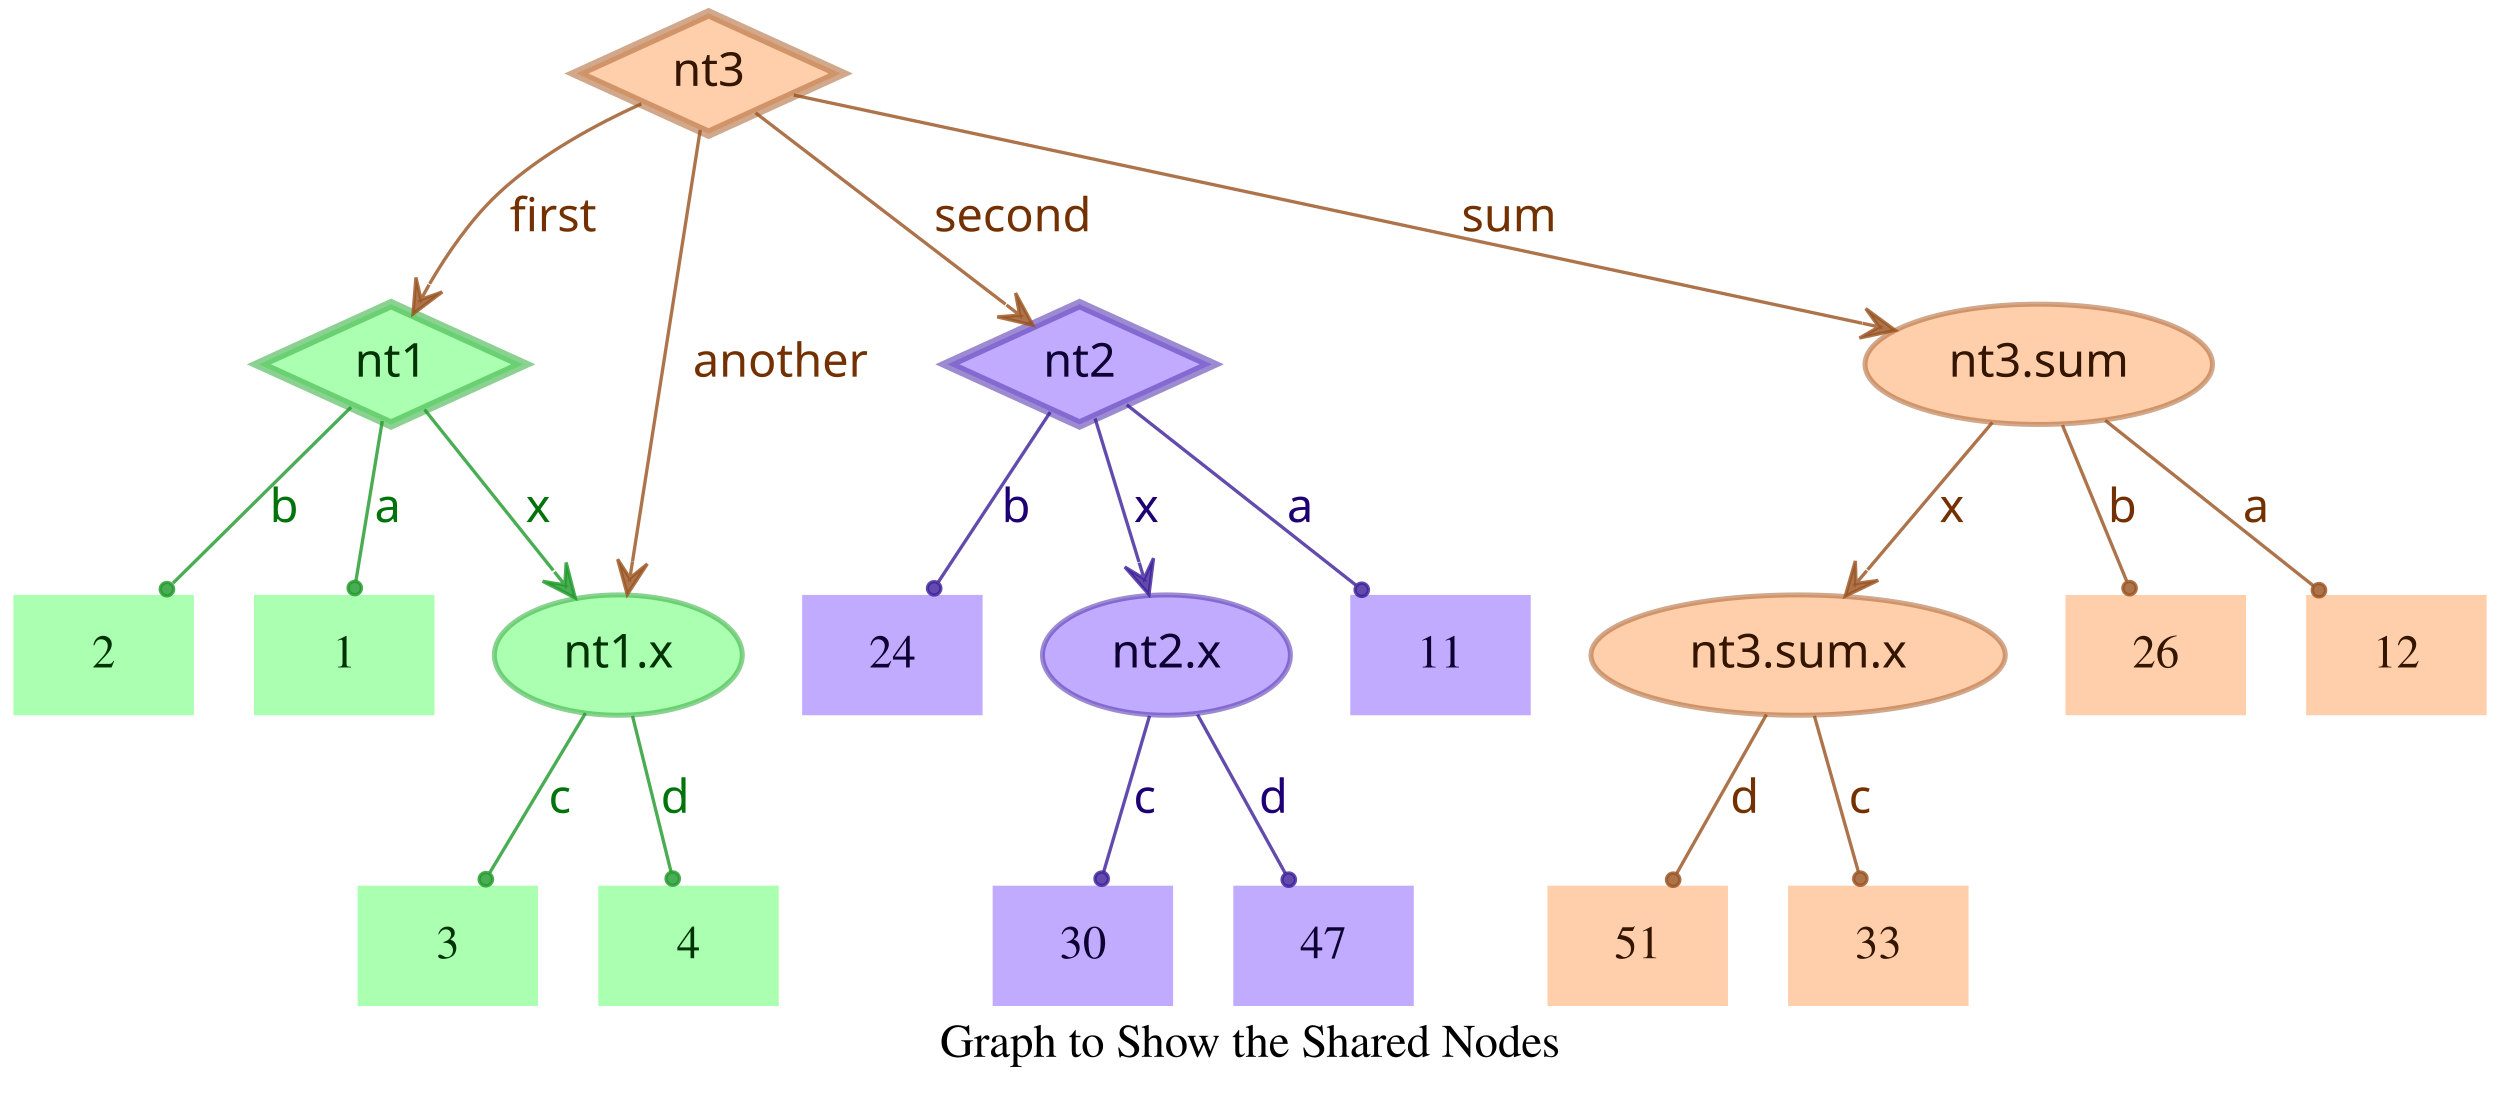
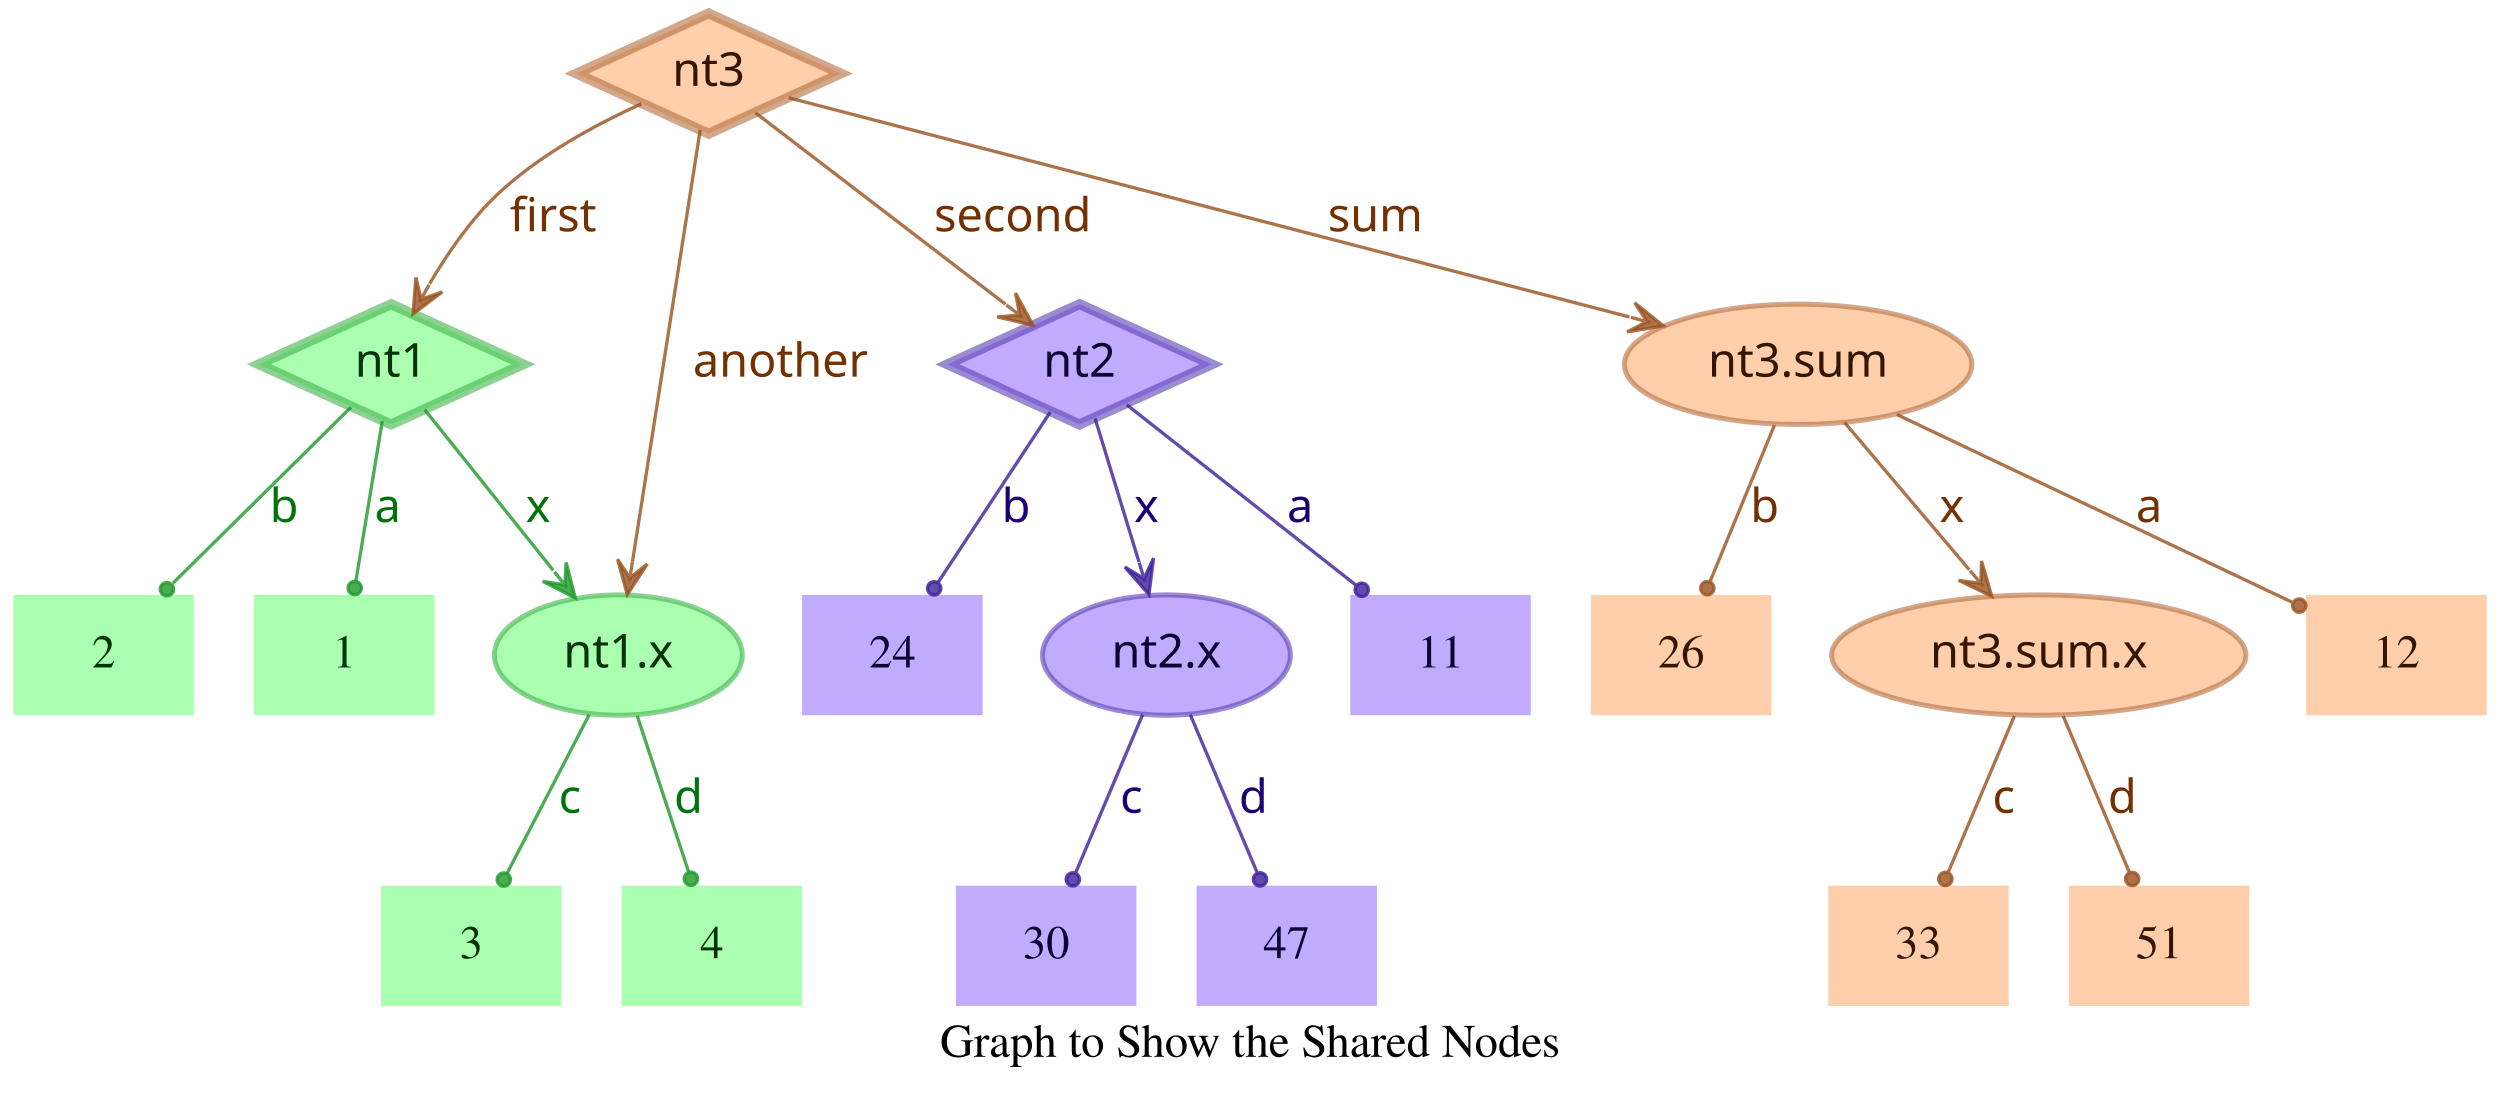
<svg xmlns="http://www.w3.org/2000/svg" width="748pt" height="328pt" viewBox="0.00 0.00 748.00 328.00">
  <g id="graph0" class="graph" transform="scale(1 1) rotate(0) translate(4 324)">
    <polygon fill="transparent" stroke="transparent" points="-4,4 -4,-324 744,-324 744,4 -4,4" />
    <text text-anchor="middle" x="370" y="-7.8" font-family="Times,serif" font-size="14.00">Graph to Show the Shared Nodes</text>
    <g id="node1" class="node">
      <polygon fill="#73ff7e" fill-opacity="0.6" stroke="#3eb248" stroke-width="3" stroke-opacity="0.6" points="113,-233 73.45,-215 113,-197 152.55,-215 113,-233" />
      <text text-anchor="middle" x="113" y="-211.3" font-family="Times-Roman bold" font-size="14.00" fill="#003304">nt1</text>
    </g>
    <g id="node4" class="node">
      <polygon fill="#73ff7e" fill-opacity="0.6" stroke="transparent" stroke-width="1.5" points="126,-146 72,-146 72,-110 126,-110 126,-146" />
      <text text-anchor="middle" x="99" y="-124.3" font-family="Times,serif" font-size="14.00" fill="#003304">1</text>
    </g>
    <g id="edge1" class="edge">
      <path fill="none" stroke="#1f9929" stroke-opacity="0.8" d="M110.37,-198.01C108.14,-184.47 104.92,-164.96 102.48,-150.13" />
      <ellipse fill="#1f9929" fill-opacity="0.8" stroke="#1f9929" stroke-opacity="0.8" cx="102.14" cy="-148.06" rx="2" ry="2" />
      <text text-anchor="middle" x="112" y="-167.8" font-family="Times-Roman bold" font-size="14.00" fill="#00730a">a</text>
    </g>
    <g id="node5" class="node">
      <polygon fill="#73ff7e" fill-opacity="0.6" stroke="transparent" stroke-width="1.5" points="54,-146 0,-146 0,-110 54,-110 54,-146" />
      <text text-anchor="middle" x="27" y="-124.3" font-family="Times,serif" font-size="14.00" fill="#003304">2</text>
    </g>
    <g id="edge2" class="edge">
      <path fill="none" stroke="#1f9929" stroke-opacity="0.8" d="M101.04,-202.18C87.28,-188.58 64.44,-166.01 47.76,-149.52" />
      <ellipse fill="#1f9929" fill-opacity="0.8" stroke="#1f9929" stroke-opacity="0.8" cx="45.94" cy="-147.72" rx="2" ry="2" />
      <text text-anchor="middle" x="81" y="-167.8" font-family="Times-Roman bold" font-size="14.00" fill="#00730a">b</text>
    </g>
    <g id="node6" class="node">
      <ellipse fill="#73ff7e" fill-opacity="0.6" stroke="#3eb248" stroke-width="1.5" stroke-opacity="0.6" cx="181" cy="-128" rx="37.09" ry="18" />
      <text text-anchor="middle" x="181" y="-124.3" font-family="Times-Roman bold" font-size="14.00" fill="#003304">nt1.x</text>
    </g>
    <g id="edge3" class="edge">
      <path fill="none" stroke="#1f9929" stroke-opacity="0.8" d="M123.03,-201.46C133.13,-188.83 148.97,-169.03 161.54,-153.32" />
      <polygon fill="#1f9929" fill-opacity="0.8" stroke="#1f9929" stroke-opacity="0.8" points="168.13,-145.08 165.4,-155.7 165.01,-148.99 161.89,-152.89 161.89,-152.89 161.89,-152.89 165.01,-148.99 158.37,-150.08 168.13,-145.08 168.13,-145.08" />
      <text text-anchor="middle" x="157" y="-167.8" font-family="Times-Roman bold" font-size="14.00" fill="#00730a">x</text>
    </g>
    <g id="node2" class="node">
      <polygon fill="#9673ff" fill-opacity="0.6" stroke="#5b3eb2" stroke-width="3" stroke-opacity="0.6" points="319,-233 279.45,-215 319,-197 358.55,-215 319,-233" />
      <text text-anchor="middle" x="319" y="-211.3" font-family="Times-Roman bold" font-size="14.00" fill="#0d0033">nt2</text>
    </g>
    <g id="node7" class="node">
      <polygon fill="#9673ff" fill-opacity="0.6" stroke="transparent" stroke-width="1.5" points="454,-146 400,-146 400,-110 454,-110 454,-146" />
      <text text-anchor="middle" x="427" y="-124.3" font-family="Times,serif" font-size="14.00" fill="#0d0033">11</text>
    </g>
    <g id="edge4" class="edge">
      <path fill="none" stroke="#3d1f99" stroke-opacity="0.8" d="M333.12,-202.89C350.49,-189.22 380.29,-165.76 401.66,-148.94" />
      <ellipse fill="#3d1f99" fill-opacity="0.8" stroke="#3d1f99" stroke-opacity="0.8" cx="403.44" cy="-147.54" rx="2" ry="2" />
      <text text-anchor="middle" x="385" y="-167.8" font-family="Times-Roman bold" font-size="14.00" fill="#1d0073">a</text>
    </g>
    <g id="node8" class="node">
      <polygon fill="#9673ff" fill-opacity="0.6" stroke="transparent" stroke-width="1.5" points="290,-146 236,-146 236,-110 290,-110 290,-146" />
      <text text-anchor="middle" x="263" y="-124.3" font-family="Times,serif" font-size="14.00" fill="#0d0033">24</text>
    </g>
    <g id="edge5" class="edge">
      <path fill="none" stroke="#3d1f99" stroke-opacity="0.8" d="M310.25,-200.72C301.27,-187.09 287.17,-165.69 276.71,-149.81" />
      <ellipse fill="#3d1f99" fill-opacity="0.8" stroke="#3d1f99" stroke-opacity="0.8" cx="275.5" cy="-147.97" rx="2" ry="2" />
      <text text-anchor="middle" x="300" y="-167.8" font-family="Times-Roman bold" font-size="14.00" fill="#1d0073">b</text>
    </g>
    <g id="node9" class="node">
      <ellipse fill="#9673ff" fill-opacity="0.6" stroke="#5b3eb2" stroke-width="1.5" stroke-opacity="0.6" cx="345" cy="-128" rx="37.09" ry="18" />
      <text text-anchor="middle" x="345" y="-124.3" font-family="Times-Roman bold" font-size="14.00" fill="#0d0033">nt2.x</text>
    </g>
    <g id="edge6" class="edge">
      <path fill="none" stroke="#3d1f99" stroke-opacity="0.8" d="M323.65,-198.8C327.29,-186.89 332.45,-170.02 336.79,-155.84" />
      <polygon fill="#3d1f99" fill-opacity="0.8" stroke="#3d1f99" stroke-opacity="0.8" points="339.77,-146.11 341.14,-156.99 338.3,-150.89 336.84,-155.67 336.84,-155.67 336.84,-155.67 338.3,-150.89 332.54,-154.36 339.77,-146.11 339.77,-146.11" />
      <text text-anchor="middle" x="339" y="-167.8" font-family="Times-Roman bold" font-size="14.00" fill="#1d0073">x</text>
    </g>
    <g id="node3" class="node">
      <polygon fill="#ffad73" fill-opacity="0.6" stroke="#b26f3e" stroke-width="3" stroke-opacity="0.6" points="208,-320 168.45,-302 208,-284 247.55,-302 208,-320" />
      <text text-anchor="middle" x="208" y="-298.3" font-family="Times-Roman bold" font-size="14.00" fill="#331500">nt3</text>
    </g>
    <g id="edge7" class="edge">
      <path fill="none" stroke="#99521f" stroke-opacity="0.8" d="M187.91,-292.95C174.66,-286.94 157.49,-277.74 145,-266 136.86,-258.35 129.88,-248.22 124.53,-239.08" />
      <polygon fill="#99521f" fill-opacity="0.8" stroke="#99521f" stroke-opacity="0.8" points="119.57,-230.05 128.33,-236.65 121.98,-234.44 124.39,-238.82 124.39,-238.82 124.39,-238.82 121.98,-234.44 120.45,-240.99 119.57,-230.05 119.57,-230.05" />
      <text text-anchor="middle" x="161.5" y="-254.8" font-family="Times-Roman bold" font-size="14.00" fill="#733000">first</text>
    </g>
    <g id="edge8" class="edge">
      <path fill="none" stroke="#99521f" stroke-opacity="0.8" d="M222.06,-290.23C240.91,-275.8 274.57,-250.02 296.85,-232.96" />
      <polygon fill="#99521f" fill-opacity="0.8" stroke="#99521f" stroke-opacity="0.8" points="305.06,-226.68 299.85,-236.33 301.09,-229.72 297.12,-232.76 297.12,-232.76 297.12,-232.76 301.09,-229.72 294.38,-229.18 305.06,-226.68 305.06,-226.68" />
      <text text-anchor="middle" x="299" y="-254.8" font-family="Times-Roman bold" font-size="14.00" fill="#733000">second</text>
    </g>
    <g id="edge9" class="edge">
      <path fill="none" stroke="#99521f" stroke-opacity="0.8" d="M205.51,-285.13C200.89,-255.68 190.94,-192.3 185.24,-156" />
      <polygon fill="#99521f" fill-opacity="0.8" stroke="#99521f" stroke-opacity="0.8" points="183.68,-146.1 189.68,-155.28 184.46,-151.04 185.24,-155.98 185.24,-155.98 185.24,-155.98 184.46,-151.04 180.79,-156.68 183.68,-146.1 183.68,-146.1" />
      <text text-anchor="middle" x="229.5" y="-211.3" font-family="Times-Roman bold" font-size="14.00" fill="#733000">another</text>
    </g>
    <g id="node10" class="node">
-       <ellipse fill="#ffad73" fill-opacity="0.6" stroke="#b26f3e" stroke-width="1.5" stroke-opacity="0.6" cx="606" cy="-215" rx="51.99" ry="18" />
-       <text text-anchor="middle" x="606" y="-211.3" font-family="Times-Roman bold" font-size="14.00" fill="#331500">nt3.sum</text>
+       <ellipse fill="#ffad73" fill-opacity="0.6" stroke="#b26f3e" stroke-width="1.5" stroke-opacity="0.6" cx="534" cy="-215" rx="51.99" ry="18" />
+       <text text-anchor="middle" x="534" y="-211.3" font-family="Times-Roman bold" font-size="14.00" fill="#331500">nt3.sum</text>
    </g>
    <g id="edge10" class="edge">
-       <path fill="none" stroke="#99521f" stroke-opacity="0.8" d="M233.5,-295.55C297.62,-281.86 466.58,-245.78 553.18,-227.28" />
-       <polygon fill="#99521f" fill-opacity="0.8" stroke="#99521f" stroke-opacity="0.8" points="563.07,-225.17 554.23,-231.66 558.18,-226.21 553.29,-227.26 553.29,-227.26 553.29,-227.26 558.18,-226.21 552.35,-222.86 563.07,-225.17 563.07,-225.17" />
-       <text text-anchor="middle" x="447.5" y="-254.8" font-family="Times-Roman bold" font-size="14.00" fill="#733000">sum</text>
+       <path fill="none" stroke="#99521f" stroke-opacity="0.8" d="M231.97,-294.75C284.81,-280.97 412.24,-247.75 483.54,-229.16" />
+       <polygon fill="#99521f" fill-opacity="0.8" stroke="#99521f" stroke-opacity="0.8" points="493.64,-226.52 485.1,-233.4 488.8,-227.78 483.96,-229.05 483.96,-229.05 483.96,-229.05 488.8,-227.78 482.83,-224.69 493.64,-226.52 493.64,-226.52" />
+       <text text-anchor="middle" x="407.5" y="-254.8" font-family="Times-Roman bold" font-size="14.00" fill="#733000">sum</text>
    </g>
    <g id="node11" class="node">
-       <polygon fill="#73ff7e" fill-opacity="0.6" stroke="transparent" stroke-width="1.5" points="157,-59 103,-59 103,-23 157,-23 157,-59" />
-       <text text-anchor="middle" x="130" y="-37.3" font-family="Times,serif" font-size="14.00" fill="#003304">3</text>
+       <polygon fill="#73ff7e" fill-opacity="0.6" stroke="transparent" stroke-width="1.5" points="164,-59 110,-59 110,-23 164,-23 164,-59" />
+       <text text-anchor="middle" x="137" y="-37.3" font-family="Times,serif" font-size="14.00" fill="#003304">3</text>
    </g>
    <g id="edge11" class="edge">
-       <path fill="none" stroke="#1f9929" stroke-opacity="0.8" d="M171.17,-110.61C163,-97 151.34,-77.56 142.51,-62.85" />
-       <ellipse fill="#1f9929" fill-opacity="0.8" stroke="#1f9929" stroke-opacity="0.8" cx="141.36" cy="-60.93" rx="2" ry="2" />
-       <text text-anchor="middle" x="163.5" y="-80.8" font-family="Times-Roman bold" font-size="14.00" fill="#00730a">c</text>
+       <path fill="none" stroke="#1f9929" stroke-opacity="0.8" d="M172.31,-110.21C165.24,-96.56 155.24,-77.24 147.69,-62.65" />
+       <ellipse fill="#1f9929" fill-opacity="0.8" stroke="#1f9929" stroke-opacity="0.8" cx="146.74" cy="-60.83" rx="2" ry="2" />
+       <text text-anchor="middle" x="166.5" y="-80.8" font-family="Times-Roman bold" font-size="14.00" fill="#00730a">c</text>
    </g>
    <g id="node12" class="node">
-       <polygon fill="#73ff7e" fill-opacity="0.6" stroke="transparent" stroke-width="1.5" points="229,-59 175,-59 175,-23 229,-23 229,-59" />
-       <text text-anchor="middle" x="202" y="-37.3" font-family="Times,serif" font-size="14.00" fill="#003304">4</text>
+       <polygon fill="#73ff7e" fill-opacity="0.6" stroke="transparent" stroke-width="1.5" points="236,-59 182,-59 182,-23 236,-23 236,-59" />
+       <text text-anchor="middle" x="209" y="-37.3" font-family="Times,serif" font-size="14.00" fill="#003304">4</text>
    </g>
    <g id="edge12" class="edge">
-       <path fill="none" stroke="#1f9929" stroke-opacity="0.8" d="M185.25,-109.8C188.58,-96.32 193.23,-77.5 196.78,-63.11" />
-       <ellipse fill="#1f9929" fill-opacity="0.8" stroke="#1f9929" stroke-opacity="0.8" cx="197.28" cy="-61.12" rx="2" ry="2" />
-       <text text-anchor="middle" x="198" y="-80.8" font-family="Times-Roman bold" font-size="14.00" fill="#00730a">d</text>
+       <path fill="none" stroke="#1f9929" stroke-opacity="0.8" d="M186.67,-109.8C191.11,-96.32 197.31,-77.5 202.05,-63.11" />
+       <ellipse fill="#1f9929" fill-opacity="0.8" stroke="#1f9929" stroke-opacity="0.8" cx="202.72" cy="-61.08" rx="2" ry="2" />
+       <text text-anchor="middle" x="202" y="-80.8" font-family="Times-Roman bold" font-size="14.00" fill="#00730a">d</text>
    </g>
    <g id="node13" class="node">
-       <polygon fill="#9673ff" fill-opacity="0.6" stroke="transparent" stroke-width="1.5" points="347,-59 293,-59 293,-23 347,-23 347,-59" />
-       <text text-anchor="middle" x="320" y="-37.3" font-family="Times,serif" font-size="14.00" fill="#0d0033">30</text>
+       <polygon fill="#9673ff" fill-opacity="0.6" stroke="transparent" stroke-width="1.5" points="336,-59 282,-59 282,-23 336,-23 336,-59" />
+       <text text-anchor="middle" x="309" y="-37.3" font-family="Times,serif" font-size="14.00" fill="#0d0033">30</text>
    </g>
    <g id="edge13" class="edge">
-       <path fill="none" stroke="#3d1f99" stroke-opacity="0.8" d="M339.94,-109.8C335.98,-96.32 330.44,-77.5 326.21,-63.11" />
-       <ellipse fill="#3d1f99" fill-opacity="0.8" stroke="#3d1f99" stroke-opacity="0.8" cx="325.62" cy="-61.09" rx="2" ry="2" />
-       <text text-anchor="middle" x="338.5" y="-80.8" font-family="Times-Roman bold" font-size="14.00" fill="#1d0073">c</text>
+       <path fill="none" stroke="#3d1f99" stroke-opacity="0.8" d="M337.89,-110.21C332.16,-96.67 324.07,-77.57 317.9,-63.02" />
+       <ellipse fill="#3d1f99" fill-opacity="0.8" stroke="#3d1f99" stroke-opacity="0.8" cx="317" cy="-60.89" rx="2" ry="2" />
+       <text text-anchor="middle" x="334.5" y="-80.8" font-family="Times-Roman bold" font-size="14.00" fill="#1d0073">c</text>
    </g>
    <g id="node14" class="node">
-       <polygon fill="#9673ff" fill-opacity="0.6" stroke="transparent" stroke-width="1.5" points="419,-59 365,-59 365,-23 419,-23 419,-59" />
-       <text text-anchor="middle" x="392" y="-37.3" font-family="Times,serif" font-size="14.00" fill="#0d0033">47</text>
+       <polygon fill="#9673ff" fill-opacity="0.6" stroke="transparent" stroke-width="1.5" points="408,-59 354,-59 354,-23 408,-23 408,-59" />
+       <text text-anchor="middle" x="381" y="-37.3" font-family="Times,serif" font-size="14.00" fill="#0d0033">47</text>
    </g>
    <g id="edge14" class="edge">
-       <path fill="none" stroke="#3d1f99" stroke-opacity="0.8" d="M354.29,-110.21C361.83,-96.56 372.51,-77.24 380.58,-62.65" />
-       <ellipse fill="#3d1f99" fill-opacity="0.8" stroke="#3d1f99" stroke-opacity="0.8" cx="381.6" cy="-60.8" rx="2" ry="2" />
-       <text text-anchor="middle" x="377" y="-80.8" font-family="Times-Roman bold" font-size="14.00" fill="#1d0073">d</text>
+       <path fill="none" stroke="#3d1f99" stroke-opacity="0.8" d="M352.11,-110.21C357.84,-96.67 365.93,-77.57 372.1,-63.02" />
+       <ellipse fill="#3d1f99" fill-opacity="0.8" stroke="#3d1f99" stroke-opacity="0.8" cx="373" cy="-60.89" rx="2" ry="2" />
+       <text text-anchor="middle" x="371" y="-80.8" font-family="Times-Roman bold" font-size="14.00" fill="#1d0073">d</text>
    </g>
    <g id="node15" class="node">
      <polygon fill="#ffad73" fill-opacity="0.6" stroke="transparent" stroke-width="1.5" points="740,-146 686,-146 686,-110 740,-110 740,-146" />
      <text text-anchor="middle" x="713" y="-124.3" font-family="Times,serif" font-size="14.00" fill="#331500">12</text>
    </g>
    <g id="edge15" class="edge">
-       <path fill="none" stroke="#99521f" stroke-opacity="0.8" d="M625.88,-198.21C643.47,-184.23 669.23,-163.77 688.18,-148.72" />
-       <ellipse fill="#99521f" fill-opacity="0.8" stroke="#99521f" stroke-opacity="0.8" cx="689.83" cy="-147.41" rx="2" ry="2" />
-       <text text-anchor="middle" x="671" y="-167.8" font-family="Times-Roman bold" font-size="14.00" fill="#733000">a</text>
+       <path fill="none" stroke="#99521f" stroke-opacity="0.8" d="M563.56,-199.96C596.19,-184.47 648.5,-159.63 681.78,-143.82" />
+       <ellipse fill="#99521f" fill-opacity="0.8" stroke="#99521f" stroke-opacity="0.8" cx="683.94" cy="-142.8" rx="2" ry="2" />
+       <text text-anchor="middle" x="639" y="-167.8" font-family="Times-Roman bold" font-size="14.00" fill="#733000">a</text>
    </g>
    <g id="node16" class="node">
-       <ellipse fill="#ffad73" fill-opacity="0.6" stroke="#b26f3e" stroke-width="1.5" stroke-opacity="0.6" cx="534" cy="-128" rx="61.99" ry="18" />
-       <text text-anchor="middle" x="534" y="-124.3" font-family="Times-Roman bold" font-size="14.00" fill="#331500">nt3.sum.x</text>
+       <polygon fill="#ffad73" fill-opacity="0.6" stroke="transparent" stroke-width="1.5" points="526,-146 472,-146 472,-110 526,-110 526,-146" />
+       <text text-anchor="middle" x="499" y="-124.3" font-family="Times,serif" font-size="14.00" fill="#331500">26</text>
    </g>
    <g id="edge16" class="edge">
-       <path fill="none" stroke="#99521f" stroke-opacity="0.8" d="M592.12,-197.61C581.53,-185.11 566.77,-167.69 554.78,-153.53" />
-       <polygon fill="#99521f" fill-opacity="0.8" stroke="#99521f" stroke-opacity="0.8" points="548.09,-145.63 557.98,-150.35 551.32,-149.44 554.55,-153.26 554.55,-153.26 554.55,-153.26 551.32,-149.44 551.12,-156.17 548.09,-145.63 548.09,-145.63" />
+       <path fill="none" stroke="#99521f" stroke-opacity="0.8" d="M526.92,-196.8C521.37,-183.32 513.62,-164.5 507.69,-150.11" />
+       <ellipse fill="#99521f" fill-opacity="0.8" stroke="#99521f" stroke-opacity="0.8" cx="506.83" cy="-148.02" rx="2" ry="2" />
+       <text text-anchor="middle" x="524" y="-167.8" font-family="Times-Roman bold" font-size="14.00" fill="#733000">b</text>
+     </g>
+     <g id="node17" class="node">
+       <ellipse fill="#ffad73" fill-opacity="0.6" stroke="#b26f3e" stroke-width="1.5" stroke-opacity="0.6" cx="606" cy="-128" rx="61.99" ry="18" />
+       <text text-anchor="middle" x="606" y="-124.3" font-family="Times-Roman bold" font-size="14.00" fill="#331500">nt3.sum.x</text>
+     </g>
+     <g id="edge17" class="edge">
+       <path fill="none" stroke="#99521f" stroke-opacity="0.8" d="M547.88,-197.61C558.47,-185.11 573.23,-167.69 585.22,-153.53" />
+       <polygon fill="#99521f" fill-opacity="0.8" stroke="#99521f" stroke-opacity="0.8" points="591.91,-145.63 588.88,-156.17 588.68,-149.44 585.45,-153.26 585.45,-153.26 585.45,-153.26 588.68,-149.44 582.02,-150.35 591.91,-145.63 591.91,-145.63" />
      <text text-anchor="middle" x="580" y="-167.8" font-family="Times-Roman bold" font-size="14.00" fill="#733000">x</text>
    </g>
-     <g id="node17" class="node">
-       <polygon fill="#ffad73" fill-opacity="0.6" stroke="transparent" stroke-width="1.5" points="668,-146 614,-146 614,-110 668,-110 668,-146" />
-       <text text-anchor="middle" x="641" y="-124.3" font-family="Times,serif" font-size="14.00" fill="#331500">26</text>
-     </g>
-     <g id="edge17" class="edge">
-       <path fill="none" stroke="#99521f" stroke-opacity="0.8" d="M613.08,-196.8C618.63,-183.32 626.38,-164.5 632.31,-150.11" />
-       <ellipse fill="#99521f" fill-opacity="0.8" stroke="#99521f" stroke-opacity="0.8" cx="633.17" cy="-148.02" rx="2" ry="2" />
-       <text text-anchor="middle" x="631" y="-167.8" font-family="Times-Roman bold" font-size="14.00" fill="#733000">b</text>
-     </g>
    <g id="node18" class="node">
-       <polygon fill="#ffad73" fill-opacity="0.6" stroke="transparent" stroke-width="1.5" points="513,-59 459,-59 459,-23 513,-23 513,-59" />
-       <text text-anchor="middle" x="486" y="-37.3" font-family="Times,serif" font-size="14.00" fill="#331500">51</text>
+       <polygon fill="#ffad73" fill-opacity="0.6" stroke="transparent" stroke-width="1.5" points="597,-59 543,-59 543,-23 597,-23 597,-59" />
+       <text text-anchor="middle" x="570" y="-37.3" font-family="Times,serif" font-size="14.00" fill="#331500">33</text>
    </g>
    <g id="edge18" class="edge">
-       <path fill="none" stroke="#99521f" stroke-opacity="0.8" d="M524.52,-110.21C516.81,-96.56 505.9,-77.24 497.66,-62.65" />
-       <ellipse fill="#99521f" fill-opacity="0.8" stroke="#99521f" stroke-opacity="0.8" cx="496.61" cy="-60.79" rx="2" ry="2" />
-       <text text-anchor="middle" x="518" y="-80.8" font-family="Times-Roman bold" font-size="14.00" fill="#733000">d</text>
+       <path fill="none" stroke="#99521f" stroke-opacity="0.8" d="M598.71,-109.8C593.01,-96.32 585.04,-77.5 578.94,-63.11" />
+       <ellipse fill="#99521f" fill-opacity="0.8" stroke="#99521f" stroke-opacity="0.8" cx="578.05" cy="-61.02" rx="2" ry="2" />
+       <text text-anchor="middle" x="595.5" y="-80.8" font-family="Times-Roman bold" font-size="14.00" fill="#733000">c</text>
    </g>
    <g id="node19" class="node">
-       <polygon fill="#ffad73" fill-opacity="0.6" stroke="transparent" stroke-width="1.5" points="585,-59 531,-59 531,-23 585,-23 585,-59" />
-       <text text-anchor="middle" x="558" y="-37.3" font-family="Times,serif" font-size="14.00" fill="#331500">33</text>
+       <polygon fill="#ffad73" fill-opacity="0.6" stroke="transparent" stroke-width="1.5" points="669,-59 615,-59 615,-23 669,-23 669,-59" />
+       <text text-anchor="middle" x="642" y="-37.3" font-family="Times,serif" font-size="14.00" fill="#331500">51</text>
    </g>
    <g id="edge19" class="edge">
-       <path fill="none" stroke="#99521f" stroke-opacity="0.8" d="M538.86,-109.8C542.66,-96.32 547.98,-77.5 552.04,-63.11" />
-       <ellipse fill="#99521f" fill-opacity="0.8" stroke="#99521f" stroke-opacity="0.8" cx="552.61" cy="-61.1" rx="2" ry="2" />
-       <text text-anchor="middle" x="552.5" y="-80.8" font-family="Times-Roman bold" font-size="14.00" fill="#733000">c</text>
+       <path fill="none" stroke="#99521f" stroke-opacity="0.8" d="M613.29,-109.8C618.99,-96.32 626.96,-77.5 633.06,-63.11" />
+       <ellipse fill="#99521f" fill-opacity="0.8" stroke="#99521f" stroke-opacity="0.8" cx="633.95" cy="-61.02" rx="2" ry="2" />
+       <text text-anchor="middle" x="631" y="-80.8" font-family="Times-Roman bold" font-size="14.00" fill="#733000">d</text>
    </g>
  </g>
</svg>
